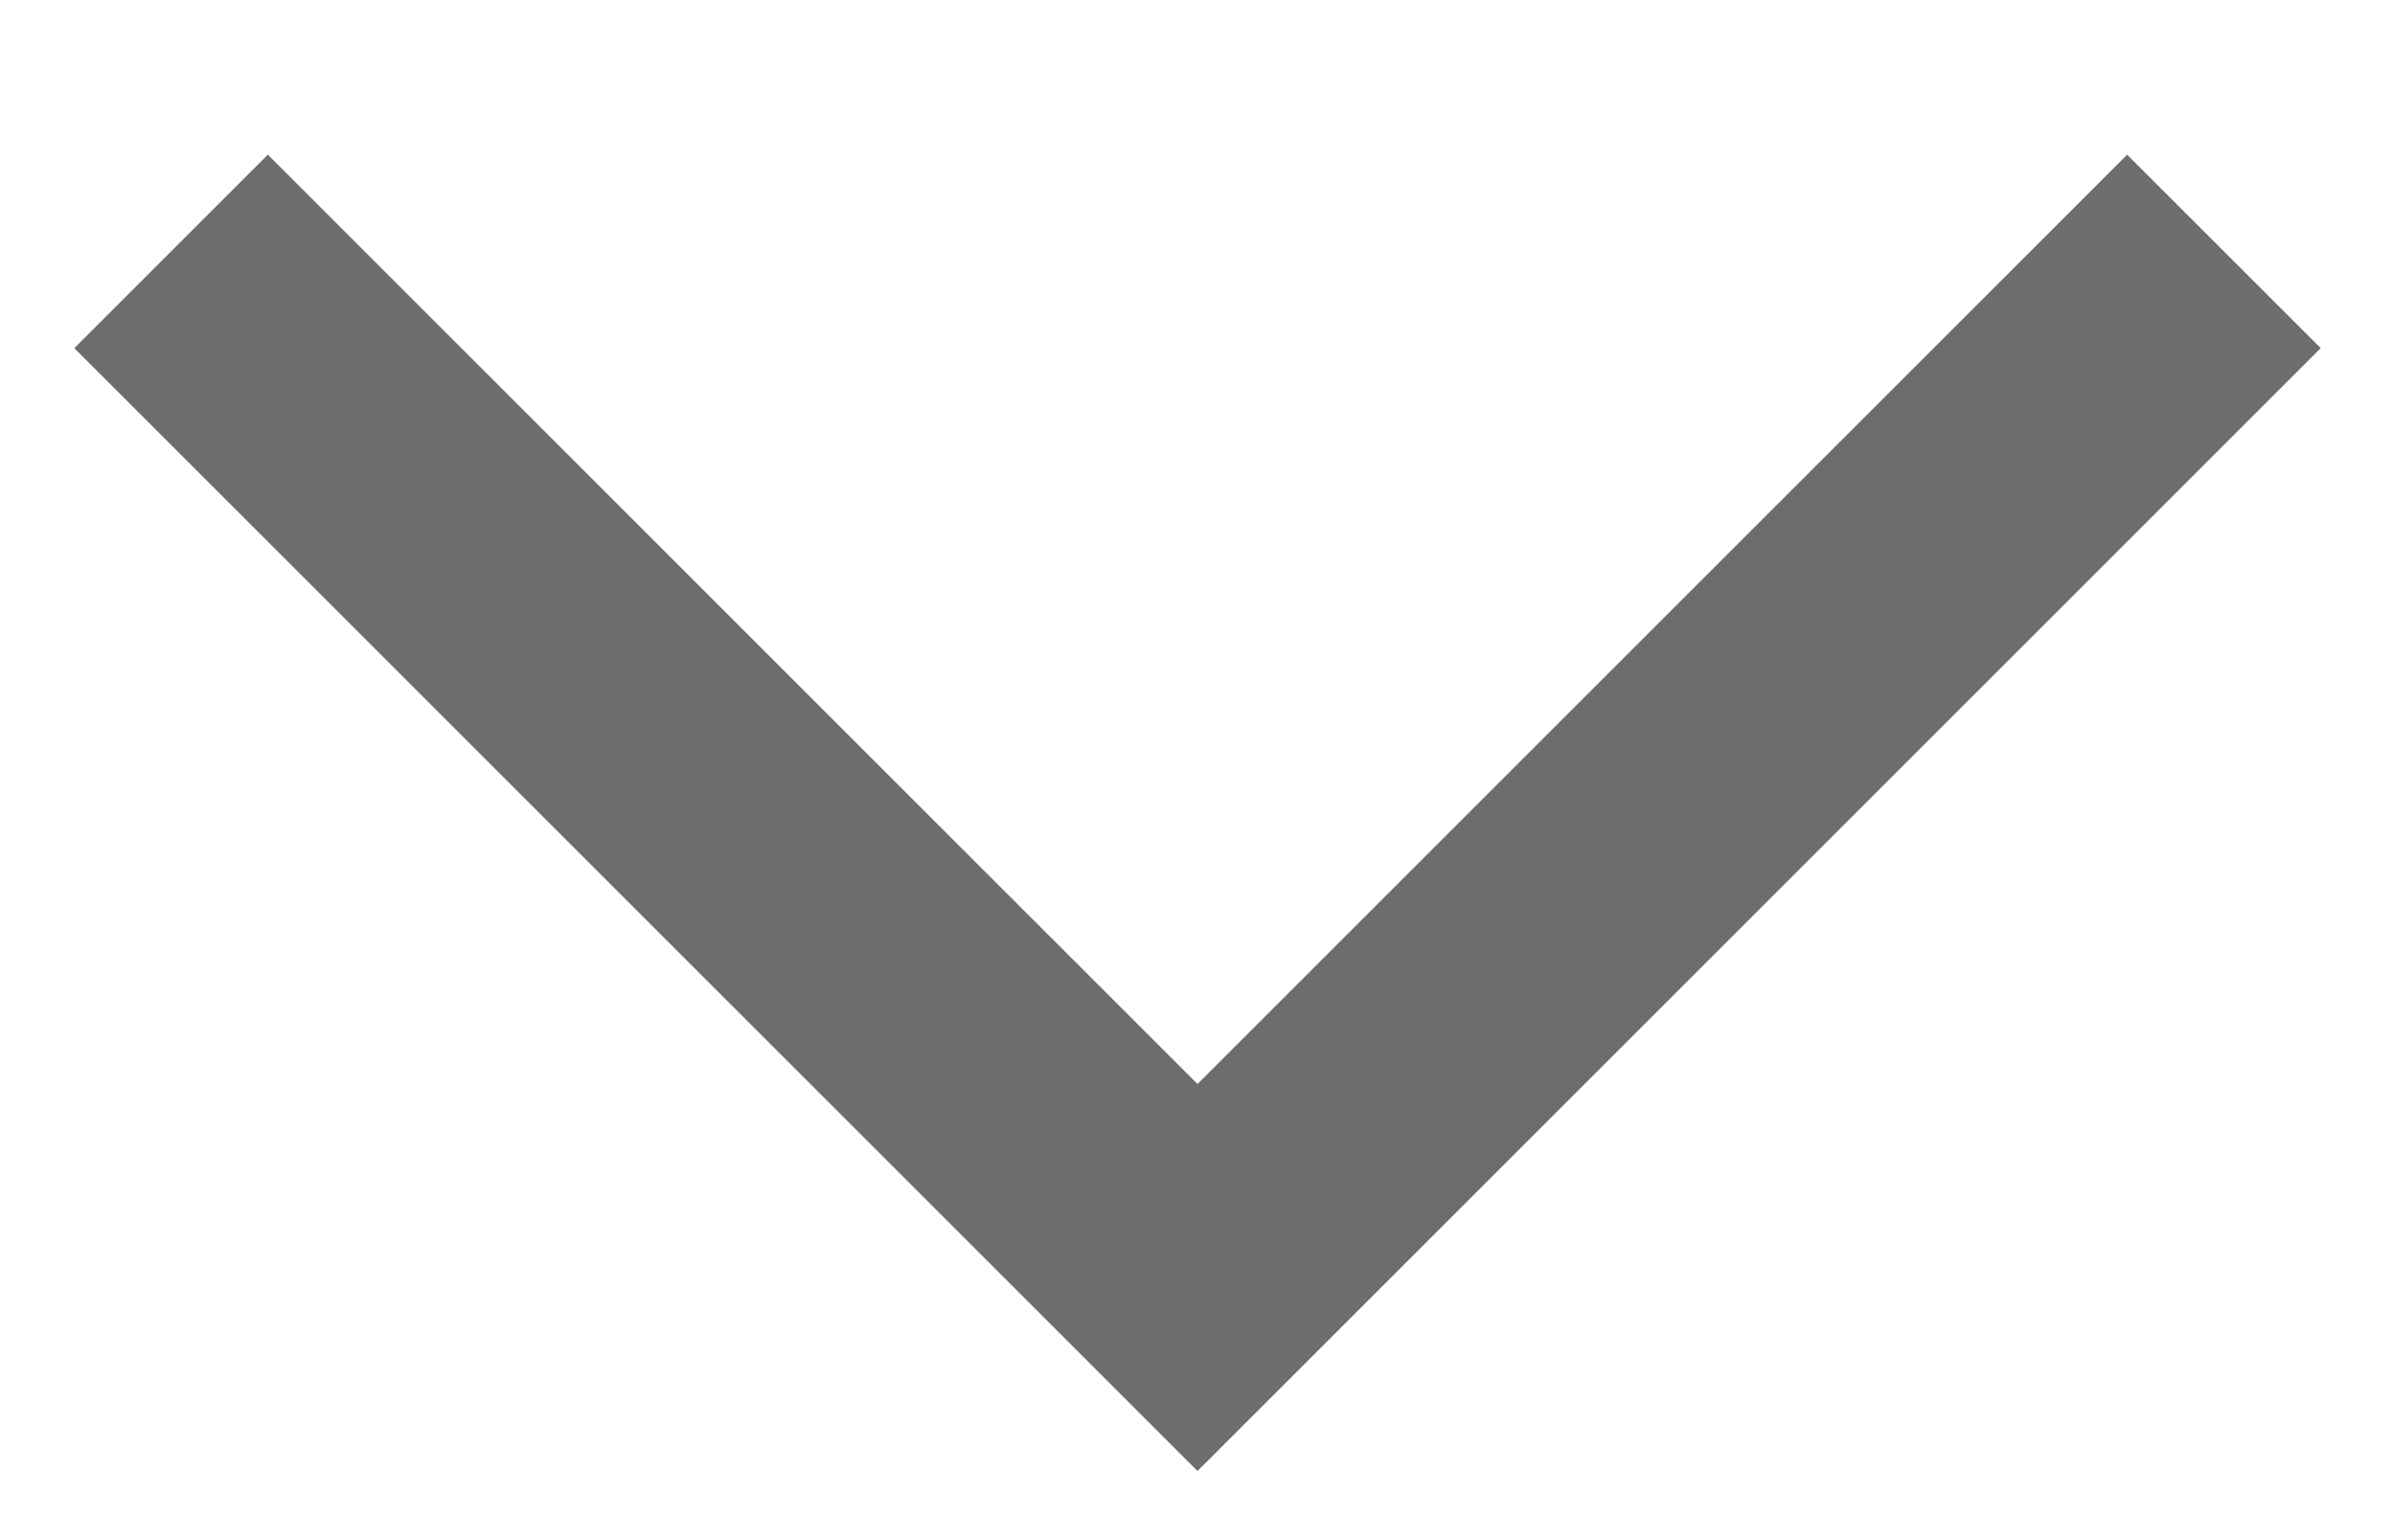
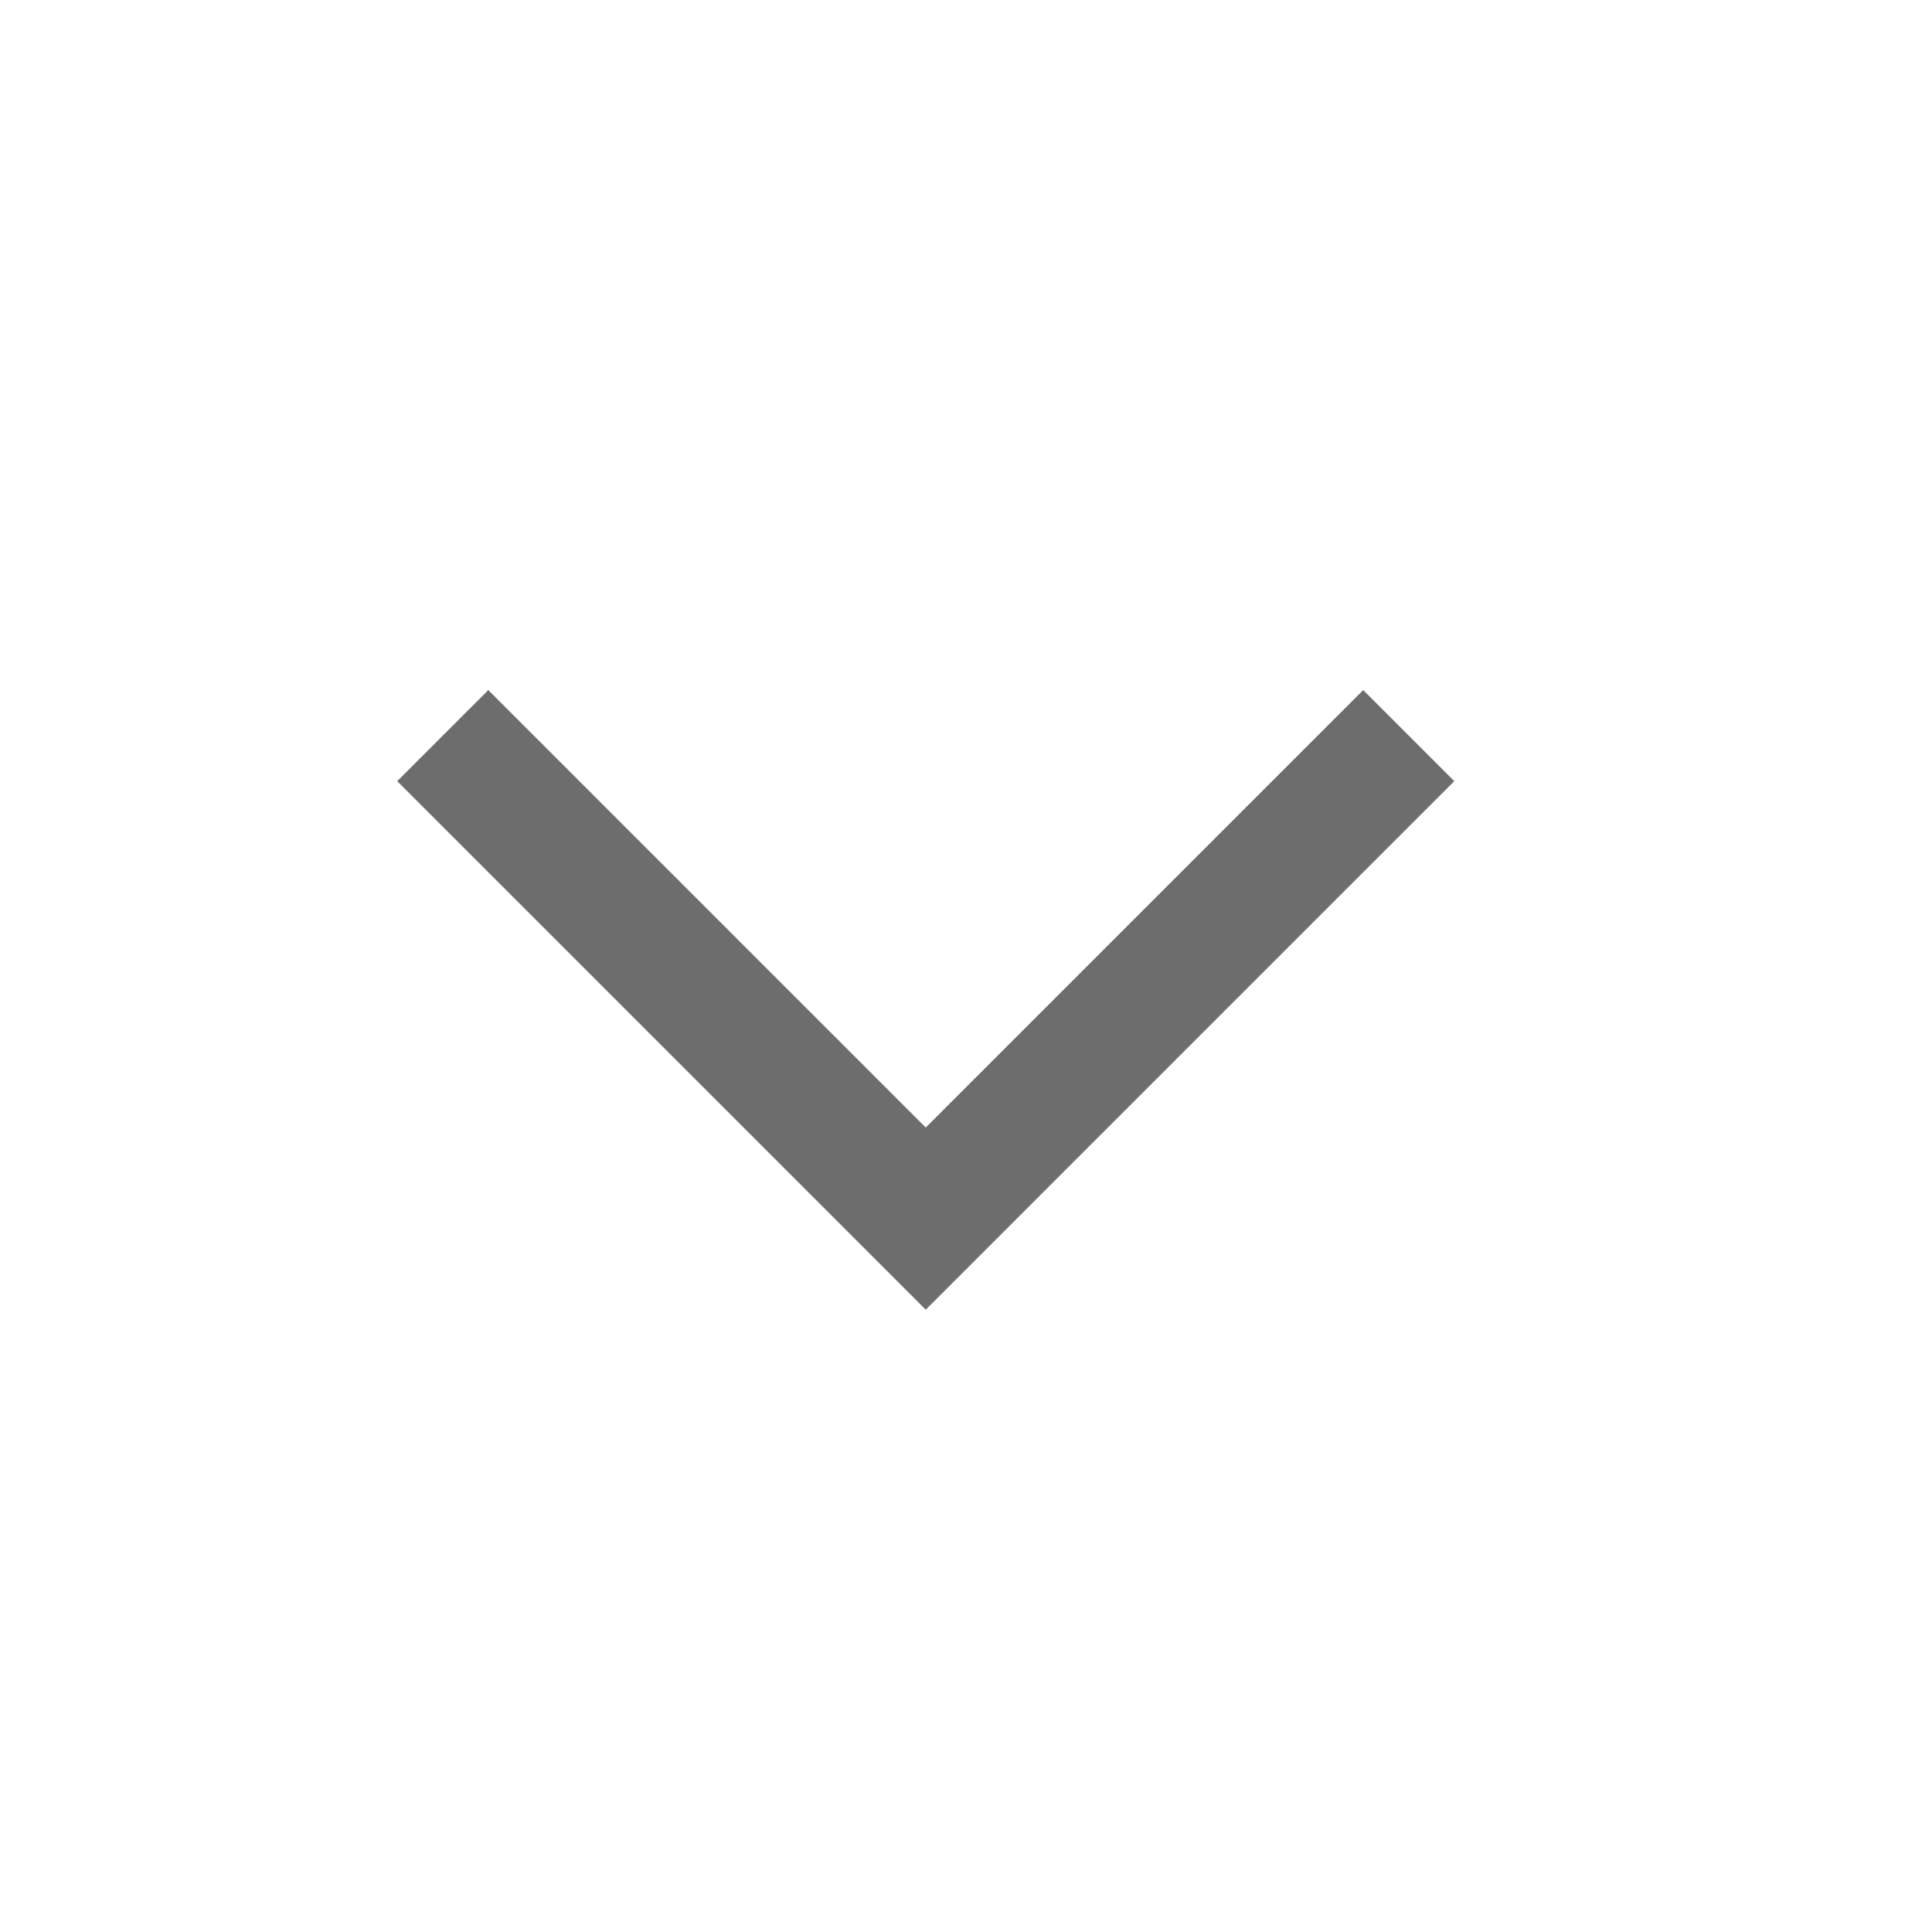
- <svg xmlns="http://www.w3.org/2000/svg" width="14" height="9" viewBox="0 0 14 9" fill="none">
-   <path d="M13 1.47L7 7.47L1 1.47" stroke="#6D6D6D" stroke-width="1.6" />
+ <svg xmlns="http://www.w3.org/2000/svg" width="24" height="24" viewBox="0 0 24 24" fill="none">
+   <path d="M17.5 9.138L11.5 15.138L5.5 9.138" stroke="#6D6D6D" stroke-width="1.6" />
</svg>
